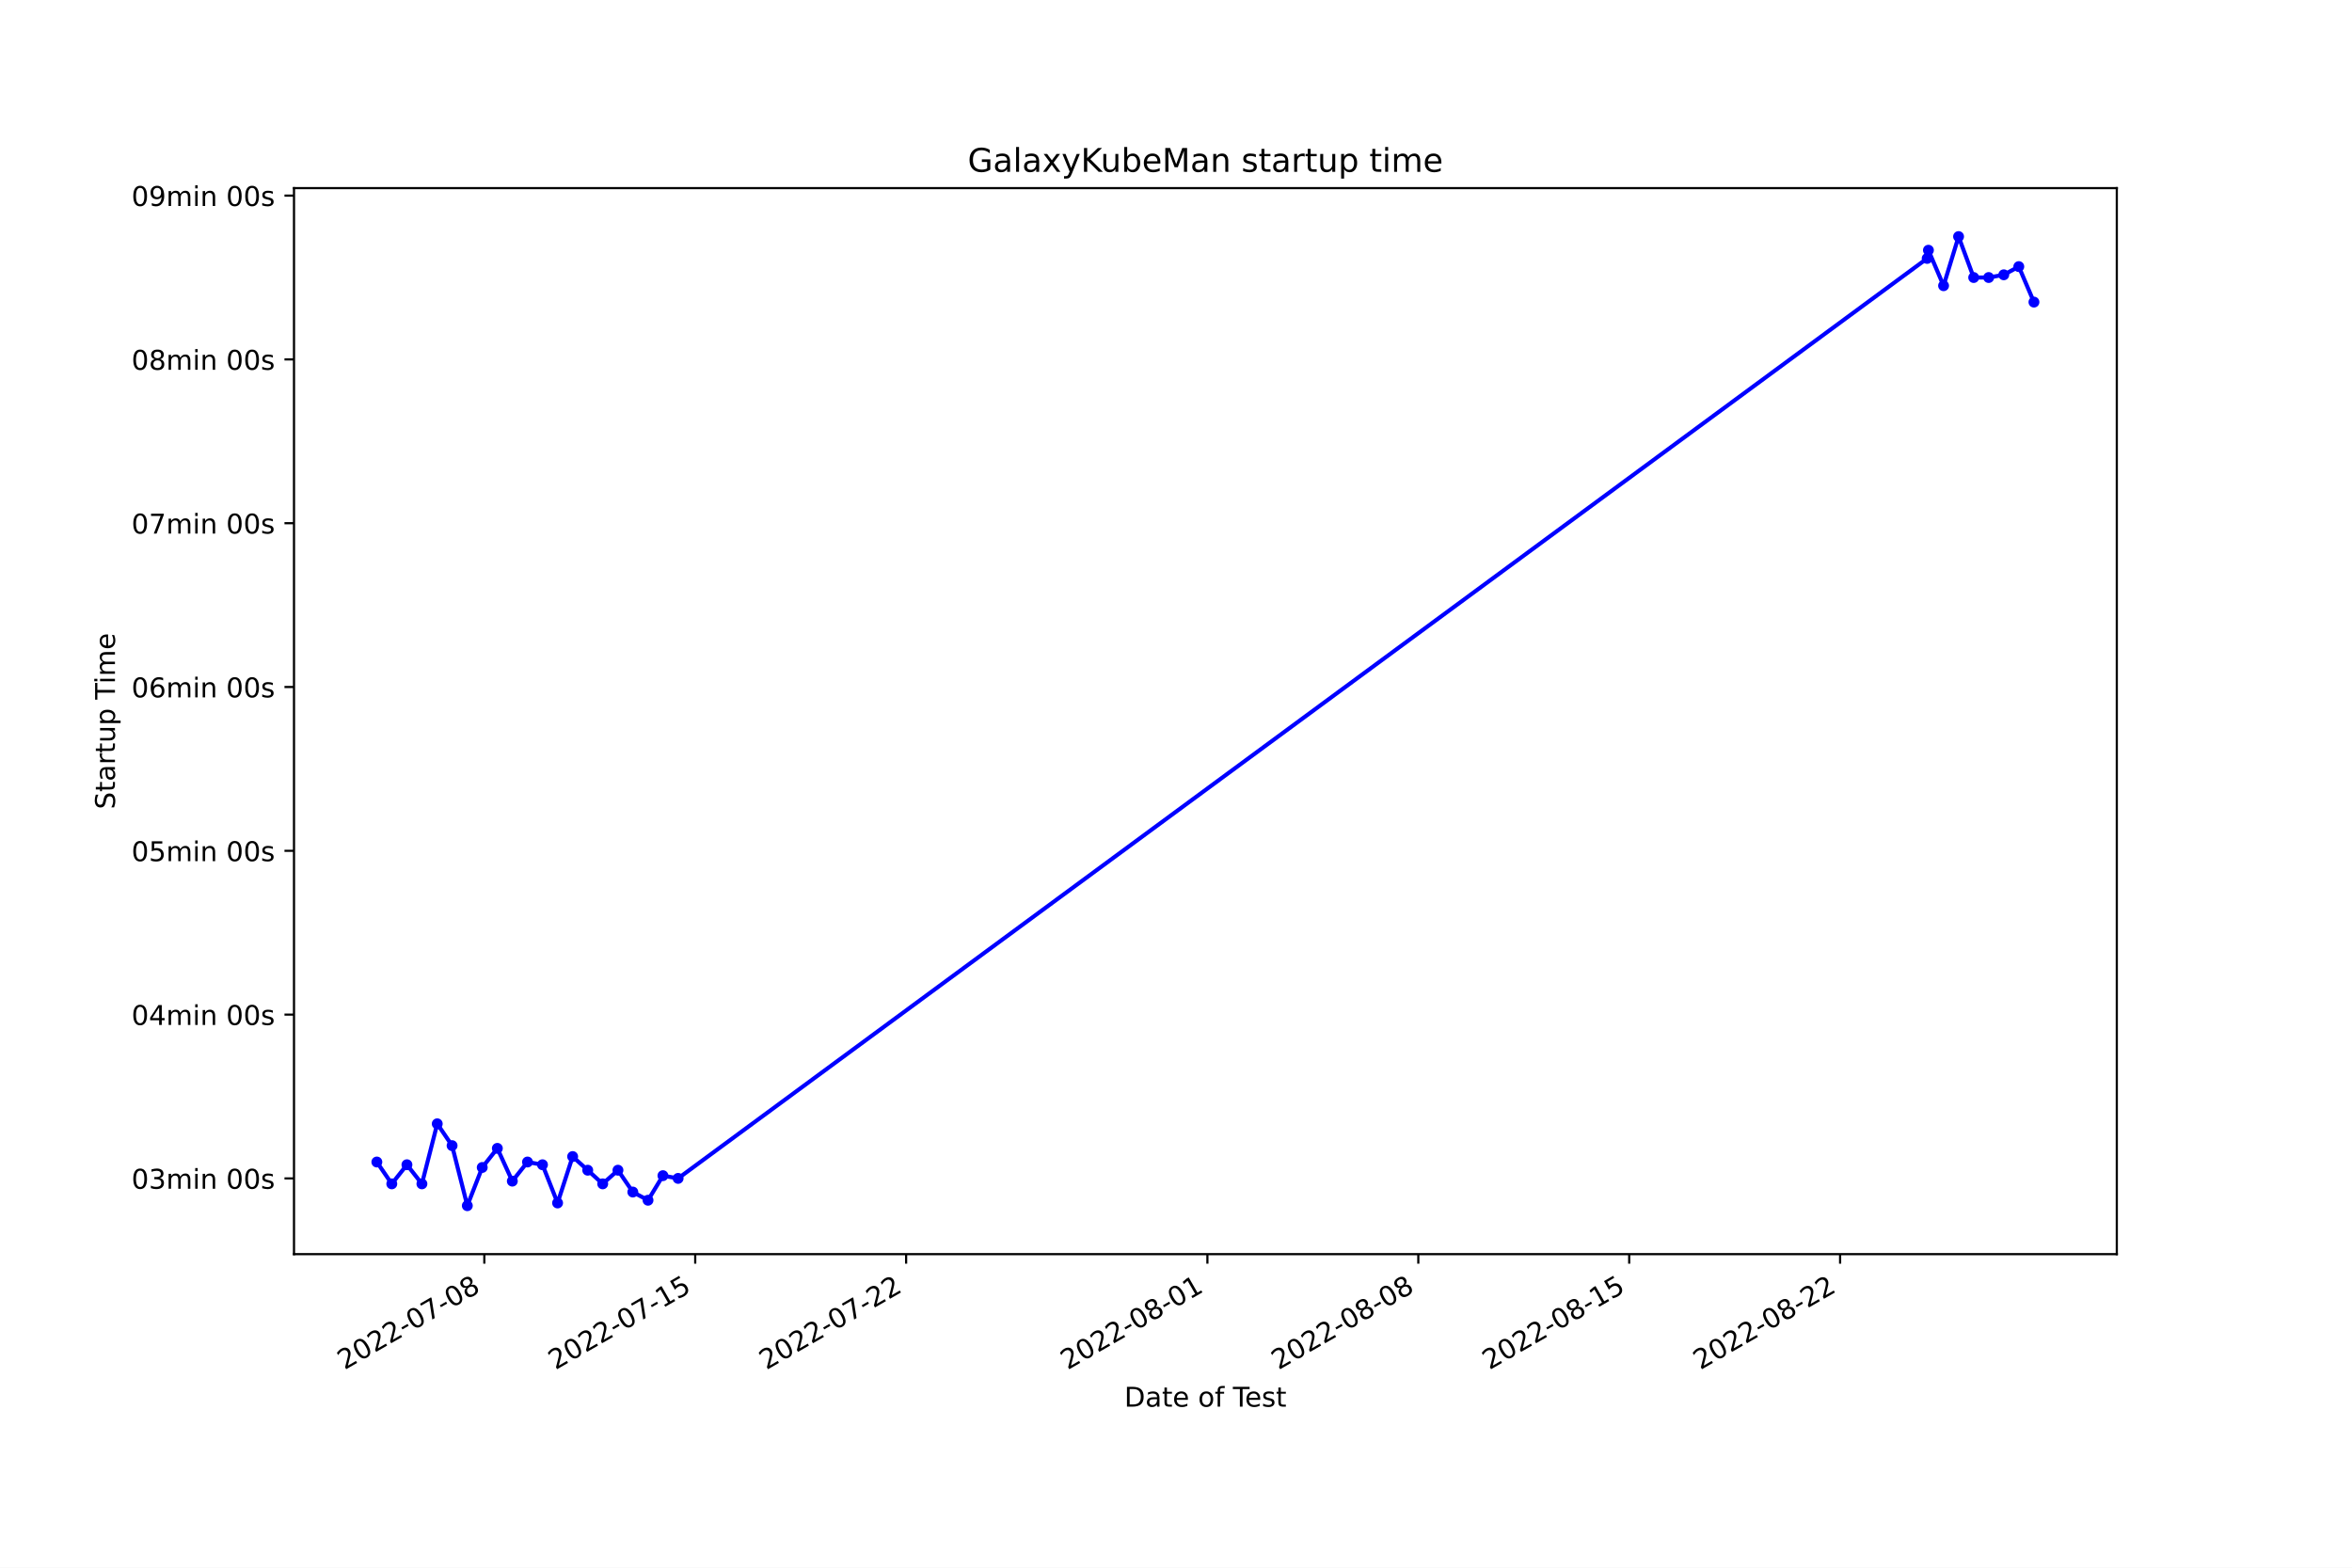
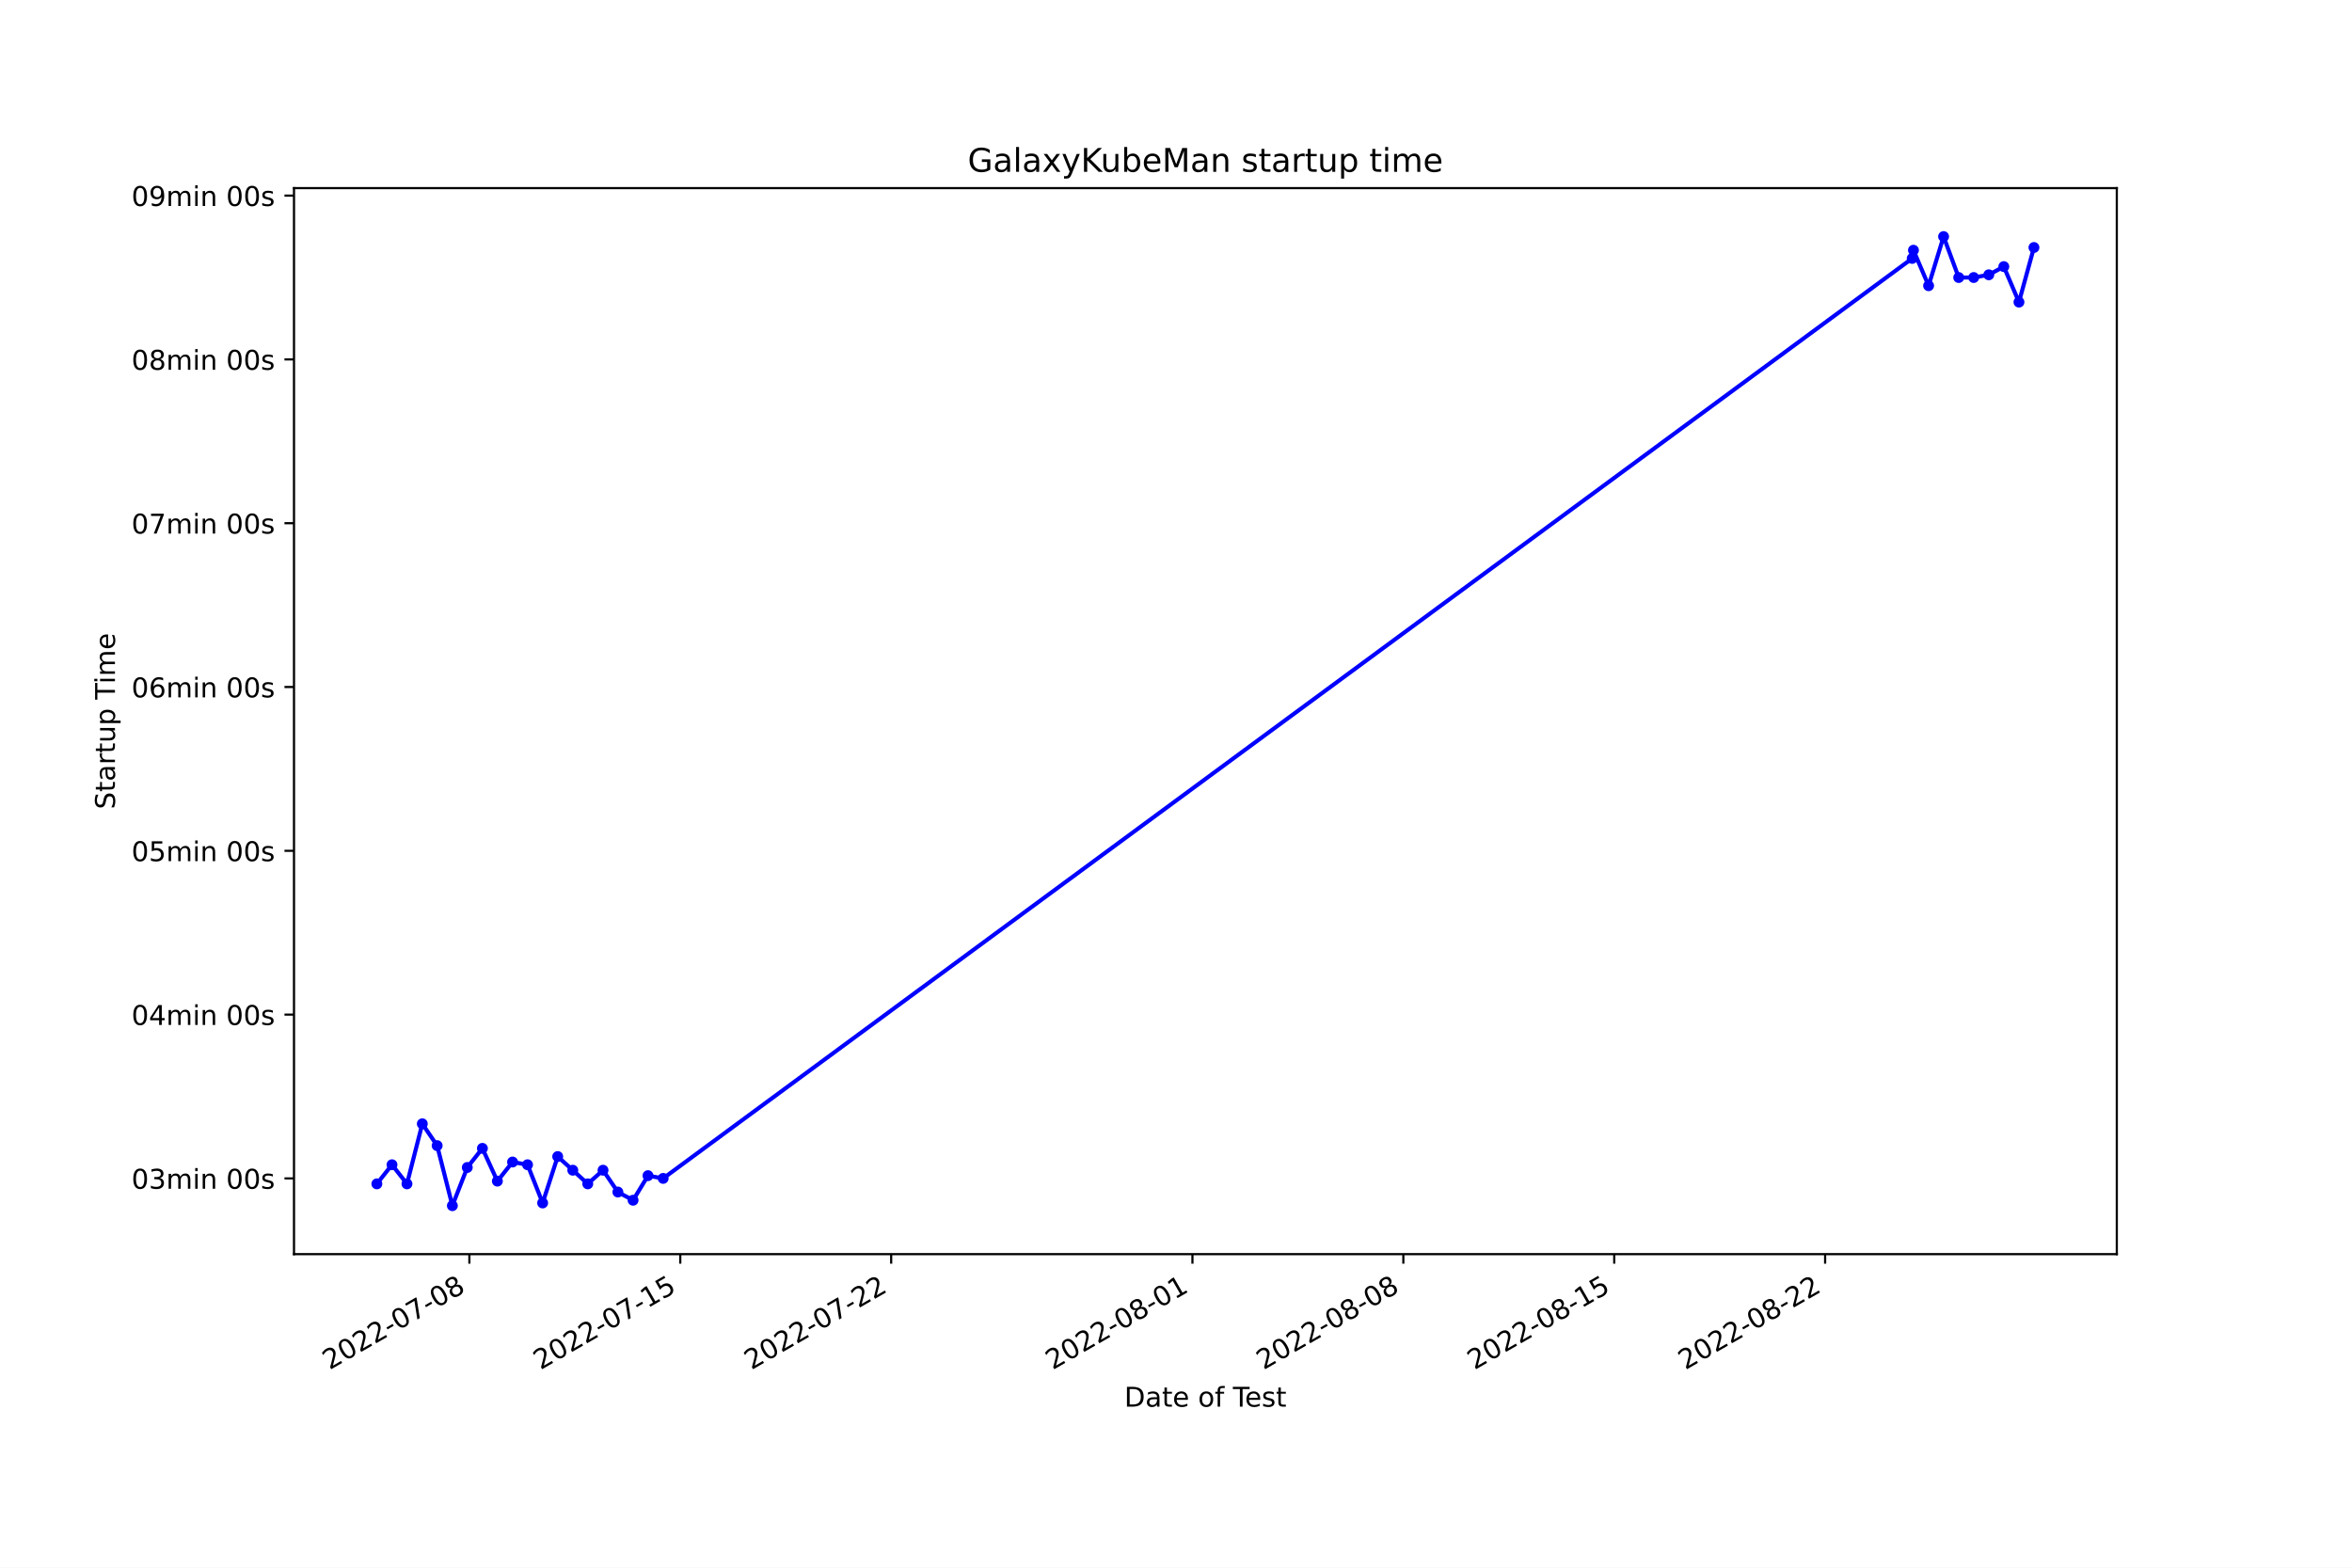
<svg xmlns="http://www.w3.org/2000/svg" xmlns:xlink="http://www.w3.org/1999/xlink" width="864pt" height="576pt" viewBox="0 0 864 576" version="1.1">
  <defs>
    <style type="text/css">*{stroke-linejoin: round; stroke-linecap: butt}</style>
  </defs>
  <g id="figure_1">
    <g id="patch_1">
      <path d="M 0 576  L 864 576  L 864 0  L 0 0  z " style="fill: #ffffff" />
    </g>
    <g id="axes_1">
      <g id="patch_2">
        <path d="M 108 460.8  L 777.6 460.8  L 777.6 69.12  L 108 69.12  z " style="fill: #ffffff" />
      </g>
      <g id="matplotlib.axis_1">
        <g id="xtick_1">
          <g id="line2d_1">
            <defs>
-               <path id="m6e85460dd5" d="M 0 0  L 0 3.5  " style="stroke: #000000; stroke-width: 0.8" />
+               <path id="m6f938c71e4" d="M 0 0  L 0 3.5  " style="stroke: #000000; stroke-width: 0.8" />
            </defs>
            <g>
-               <use xlink:href="#m6e85460dd5" x="177.914" y="460.8" style="stroke: #000000; stroke-width: 0.8" />
+               <use xlink:href="#m6f938c71e4" x="172.425" y="460.8" style="stroke: #000000; stroke-width: 0.8" />
            </g>
          </g>
          <g id="text_1">
-             <g transform="translate(126.5445 503.4383)rotate(-30)scale(0.1 -0.1)">
+             <g transform="translate(121.0559 503.4383)rotate(-30)scale(0.1 -0.1)">
              <defs>
                <path id="DejaVuSans-32" d="M 1228 531  L 3431 531  L 3431 0  L 469 0  L 469 531  Q 828 903 1448 1529  Q 2069 2156 2228 2338  Q 2531 2678 2651 2914  Q 2772 3150 2772 3378  Q 2772 3750 2511 3984  Q 2250 4219 1831 4219  Q 1534 4219 1204 4116  Q 875 4013 500 3803  L 500 4441  Q 881 4594 1212 4672  Q 1544 4750 1819 4750  Q 2544 4750 2975 4387  Q 3406 4025 3406 3419  Q 3406 3131 3298 2873  Q 3191 2616 2906 2266  Q 2828 2175 2409 1742  Q 1991 1309 1228 531  z " transform="scale(0.015625)" />
                <path id="DejaVuSans-30" d="M 2034 4250  Q 1547 4250 1301 3770  Q 1056 3291 1056 2328  Q 1056 1369 1301 889  Q 1547 409 2034 409  Q 2525 409 2770 889  Q 3016 1369 3016 2328  Q 3016 3291 2770 3770  Q 2525 4250 2034 4250  z M 2034 4750  Q 2819 4750 3233 4129  Q 3647 3509 3647 2328  Q 3647 1150 3233 529  Q 2819 -91 2034 -91  Q 1250 -91 836 529  Q 422 1150 422 2328  Q 422 3509 836 4129  Q 1250 4750 2034 4750  z " transform="scale(0.015625)" />
                <path id="DejaVuSans-2d" d="M 313 2009  L 1997 2009  L 1997 1497  L 313 1497  L 313 2009  z " transform="scale(0.015625)" />
                <path id="DejaVuSans-37" d="M 525 4666  L 3525 4666  L 3525 4397  L 1831 0  L 1172 0  L 2766 4134  L 525 4134  L 525 4666  z " transform="scale(0.015625)" />
                <path id="DejaVuSans-38" d="M 2034 2216  Q 1584 2216 1326 1975  Q 1069 1734 1069 1313  Q 1069 891 1326 650  Q 1584 409 2034 409  Q 2484 409 2743 651  Q 3003 894 3003 1313  Q 3003 1734 2745 1975  Q 2488 2216 2034 2216  z M 1403 2484  Q 997 2584 770 2862  Q 544 3141 544 3541  Q 544 4100 942 4425  Q 1341 4750 2034 4750  Q 2731 4750 3128 4425  Q 3525 4100 3525 3541  Q 3525 3141 3298 2862  Q 3072 2584 2669 2484  Q 3125 2378 3379 2068  Q 3634 1759 3634 1313  Q 3634 634 3220 271  Q 2806 -91 2034 -91  Q 1263 -91 848 271  Q 434 634 434 1313  Q 434 1759 690 2068  Q 947 2378 1403 2484  z M 1172 3481  Q 1172 3119 1398 2916  Q 1625 2713 2034 2713  Q 2441 2713 2670 2916  Q 2900 3119 2900 3481  Q 2900 3844 2670 4047  Q 2441 4250 2034 4250  Q 1625 4250 1398 4047  Q 1172 3844 1172 3481  z " transform="scale(0.015625)" />
              </defs>
              <use xlink:href="#DejaVuSans-32" />
              <use xlink:href="#DejaVuSans-30" x="63.623" />
              <use xlink:href="#DejaVuSans-32" x="127.246" />
              <use xlink:href="#DejaVuSans-32" x="190.869" />
              <use xlink:href="#DejaVuSans-2d" x="254.492" />
              <use xlink:href="#DejaVuSans-30" x="290.576" />
              <use xlink:href="#DejaVuSans-37" x="354.199" />
              <use xlink:href="#DejaVuSans-2d" x="417.822" />
              <use xlink:href="#DejaVuSans-30" x="453.906" />
              <use xlink:href="#DejaVuSans-38" x="517.529" />
            </g>
          </g>
        </g>
        <g id="xtick_2">
          <g id="line2d_2">
            <g>
-               <use xlink:href="#m6e85460dd5" x="255.387" y="460.8" style="stroke: #000000; stroke-width: 0.8" />
+               <use xlink:href="#m6f938c71e4" x="249.897" y="460.8" style="stroke: #000000; stroke-width: 0.8" />
            </g>
          </g>
          <g id="text_2">
-             <g transform="translate(204.018 503.4383)rotate(-30)scale(0.1 -0.1)">
+             <g transform="translate(198.5273 503.4383)rotate(-30)scale(0.1 -0.1)">
              <defs>
                <path id="DejaVuSans-31" d="M 794 531  L 1825 531  L 1825 4091  L 703 3866  L 703 4441  L 1819 4666  L 2450 4666  L 2450 531  L 3481 531  L 3481 0  L 794 0  L 794 531  z " transform="scale(0.015625)" />
                <path id="DejaVuSans-35" d="M 691 4666  L 3169 4666  L 3169 4134  L 1269 4134  L 1269 2991  Q 1406 3038 1543 3061  Q 1681 3084 1819 3084  Q 2600 3084 3056 2656  Q 3513 2228 3513 1497  Q 3513 744 3044 326  Q 2575 -91 1722 -91  Q 1428 -91 1123 -41  Q 819 9 494 109  L 494 744  Q 775 591 1075 516  Q 1375 441 1709 441  Q 2250 441 2565 725  Q 2881 1009 2881 1497  Q 2881 1984 2565 2268  Q 2250 2553 1709 2553  Q 1456 2553 1204 2497  Q 953 2441 691 2322  L 691 4666  z " transform="scale(0.015625)" />
              </defs>
              <use xlink:href="#DejaVuSans-32" />
              <use xlink:href="#DejaVuSans-30" x="63.623" />
              <use xlink:href="#DejaVuSans-32" x="127.246" />
              <use xlink:href="#DejaVuSans-32" x="190.869" />
              <use xlink:href="#DejaVuSans-2d" x="254.492" />
              <use xlink:href="#DejaVuSans-30" x="290.576" />
              <use xlink:href="#DejaVuSans-37" x="354.199" />
              <use xlink:href="#DejaVuSans-2d" x="417.822" />
              <use xlink:href="#DejaVuSans-31" x="453.906" />
              <use xlink:href="#DejaVuSans-35" x="517.529" />
            </g>
          </g>
        </g>
        <g id="xtick_3">
          <g id="line2d_3">
            <g>
-               <use xlink:href="#m6e85460dd5" x="332.861" y="460.8" style="stroke: #000000; stroke-width: 0.8" />
+               <use xlink:href="#m6f938c71e4" x="327.368" y="460.8" style="stroke: #000000; stroke-width: 0.8" />
            </g>
          </g>
          <g id="text_3">
-             <g transform="translate(281.4915 503.4383)rotate(-30)scale(0.1 -0.1)">
+             <g transform="translate(275.9987 503.4383)rotate(-30)scale(0.1 -0.1)">
              <use xlink:href="#DejaVuSans-32" />
              <use xlink:href="#DejaVuSans-30" x="63.623" />
              <use xlink:href="#DejaVuSans-32" x="127.246" />
              <use xlink:href="#DejaVuSans-32" x="190.869" />
              <use xlink:href="#DejaVuSans-2d" x="254.492" />
              <use xlink:href="#DejaVuSans-30" x="290.576" />
              <use xlink:href="#DejaVuSans-37" x="354.199" />
              <use xlink:href="#DejaVuSans-2d" x="417.822" />
              <use xlink:href="#DejaVuSans-32" x="453.906" />
              <use xlink:href="#DejaVuSans-32" x="517.529" />
            </g>
          </g>
        </g>
        <g id="xtick_4">
          <g id="line2d_4">
            <g>
-               <use xlink:href="#m6e85460dd5" x="443.537" y="460.8" style="stroke: #000000; stroke-width: 0.8" />
+               <use xlink:href="#m6f938c71e4" x="438.041" y="460.8" style="stroke: #000000; stroke-width: 0.8" />
            </g>
          </g>
          <g id="text_4">
-             <g transform="translate(392.1679 503.4383)rotate(-30)scale(0.1 -0.1)">
+             <g transform="translate(386.672 503.4383)rotate(-30)scale(0.1 -0.1)">
              <use xlink:href="#DejaVuSans-32" />
              <use xlink:href="#DejaVuSans-30" x="63.623" />
              <use xlink:href="#DejaVuSans-32" x="127.246" />
              <use xlink:href="#DejaVuSans-32" x="190.869" />
              <use xlink:href="#DejaVuSans-2d" x="254.492" />
              <use xlink:href="#DejaVuSans-30" x="290.576" />
              <use xlink:href="#DejaVuSans-38" x="354.199" />
              <use xlink:href="#DejaVuSans-2d" x="417.822" />
              <use xlink:href="#DejaVuSans-30" x="453.906" />
              <use xlink:href="#DejaVuSans-31" x="517.529" />
            </g>
          </g>
        </g>
        <g id="xtick_5">
          <g id="line2d_5">
            <g>
-               <use xlink:href="#m6e85460dd5" x="521.011" y="460.8" style="stroke: #000000; stroke-width: 0.8" />
+               <use xlink:href="#m6f938c71e4" x="515.513" y="460.8" style="stroke: #000000; stroke-width: 0.8" />
            </g>
          </g>
          <g id="text_5">
-             <g transform="translate(469.6414 503.4383)rotate(-30)scale(0.1 -0.1)">
+             <g transform="translate(464.1434 503.4383)rotate(-30)scale(0.1 -0.1)">
              <use xlink:href="#DejaVuSans-32" />
              <use xlink:href="#DejaVuSans-30" x="63.623" />
              <use xlink:href="#DejaVuSans-32" x="127.246" />
              <use xlink:href="#DejaVuSans-32" x="190.869" />
              <use xlink:href="#DejaVuSans-2d" x="254.492" />
              <use xlink:href="#DejaVuSans-30" x="290.576" />
              <use xlink:href="#DejaVuSans-38" x="354.199" />
              <use xlink:href="#DejaVuSans-2d" x="417.822" />
              <use xlink:href="#DejaVuSans-30" x="453.906" />
              <use xlink:href="#DejaVuSans-38" x="517.529" />
            </g>
          </g>
        </g>
        <g id="xtick_6">
          <g id="line2d_6">
            <g>
-               <use xlink:href="#m6e85460dd5" x="598.484" y="460.8" style="stroke: #000000; stroke-width: 0.8" />
+               <use xlink:href="#m6f938c71e4" x="592.984" y="460.8" style="stroke: #000000; stroke-width: 0.8" />
            </g>
          </g>
          <g id="text_6">
-             <g transform="translate(547.1149 503.4383)rotate(-30)scale(0.1 -0.1)">
+             <g transform="translate(541.6148 503.4383)rotate(-30)scale(0.1 -0.1)">
              <use xlink:href="#DejaVuSans-32" />
              <use xlink:href="#DejaVuSans-30" x="63.623" />
              <use xlink:href="#DejaVuSans-32" x="127.246" />
              <use xlink:href="#DejaVuSans-32" x="190.869" />
              <use xlink:href="#DejaVuSans-2d" x="254.492" />
              <use xlink:href="#DejaVuSans-30" x="290.576" />
              <use xlink:href="#DejaVuSans-38" x="354.199" />
              <use xlink:href="#DejaVuSans-2d" x="417.822" />
              <use xlink:href="#DejaVuSans-31" x="453.906" />
              <use xlink:href="#DejaVuSans-35" x="517.529" />
            </g>
          </g>
        </g>
        <g id="xtick_7">
          <g id="line2d_7">
            <g>
-               <use xlink:href="#m6e85460dd5" x="675.958" y="460.8" style="stroke: #000000; stroke-width: 0.8" />
+               <use xlink:href="#m6f938c71e4" x="670.456" y="460.8" style="stroke: #000000; stroke-width: 0.8" />
            </g>
          </g>
          <g id="text_7">
-             <g transform="translate(624.5884 503.4383)rotate(-30)scale(0.1 -0.1)">
+             <g transform="translate(619.0861 503.4383)rotate(-30)scale(0.1 -0.1)">
              <use xlink:href="#DejaVuSans-32" />
              <use xlink:href="#DejaVuSans-30" x="63.623" />
              <use xlink:href="#DejaVuSans-32" x="127.246" />
              <use xlink:href="#DejaVuSans-32" x="190.869" />
              <use xlink:href="#DejaVuSans-2d" x="254.492" />
              <use xlink:href="#DejaVuSans-30" x="290.576" />
              <use xlink:href="#DejaVuSans-38" x="354.199" />
              <use xlink:href="#DejaVuSans-2d" x="417.822" />
              <use xlink:href="#DejaVuSans-32" x="453.906" />
              <use xlink:href="#DejaVuSans-32" x="517.529" />
            </g>
          </g>
        </g>
        <g id="text_8">
          <g transform="translate(413.0063 516.8378)scale(0.1 -0.1)">
            <defs>
              <path id="DejaVuSans-44" d="M 1259 4147  L 1259 519  L 2022 519  Q 2988 519 3436 956  Q 3884 1394 3884 2338  Q 3884 3275 3436 3711  Q 2988 4147 2022 4147  L 1259 4147  z M 628 4666  L 1925 4666  Q 3281 4666 3915 4102  Q 4550 3538 4550 2338  Q 4550 1131 3912 565  Q 3275 0 1925 0  L 628 0  L 628 4666  z " transform="scale(0.015625)" />
              <path id="DejaVuSans-61" d="M 2194 1759  Q 1497 1759 1228 1600  Q 959 1441 959 1056  Q 959 750 1161 570  Q 1363 391 1709 391  Q 2188 391 2477 730  Q 2766 1069 2766 1631  L 2766 1759  L 2194 1759  z M 3341 1997  L 3341 0  L 2766 0  L 2766 531  Q 2569 213 2275 61  Q 1981 -91 1556 -91  Q 1019 -91 701 211  Q 384 513 384 1019  Q 384 1609 779 1909  Q 1175 2209 1959 2209  L 2766 2209  L 2766 2266  Q 2766 2663 2505 2880  Q 2244 3097 1772 3097  Q 1472 3097 1187 3025  Q 903 2953 641 2809  L 641 3341  Q 956 3463 1253 3523  Q 1550 3584 1831 3584  Q 2591 3584 2966 3190  Q 3341 2797 3341 1997  z " transform="scale(0.015625)" />
              <path id="DejaVuSans-74" d="M 1172 4494  L 1172 3500  L 2356 3500  L 2356 3053  L 1172 3053  L 1172 1153  Q 1172 725 1289 603  Q 1406 481 1766 481  L 2356 481  L 2356 0  L 1766 0  Q 1100 0 847 248  Q 594 497 594 1153  L 594 3053  L 172 3053  L 172 3500  L 594 3500  L 594 4494  L 1172 4494  z " transform="scale(0.015625)" />
              <path id="DejaVuSans-65" d="M 3597 1894  L 3597 1613  L 953 1613  Q 991 1019 1311 708  Q 1631 397 2203 397  Q 2534 397 2845 478  Q 3156 559 3463 722  L 3463 178  Q 3153 47 2828 -22  Q 2503 -91 2169 -91  Q 1331 -91 842 396  Q 353 884 353 1716  Q 353 2575 817 3079  Q 1281 3584 2069 3584  Q 2775 3584 3186 3129  Q 3597 2675 3597 1894  z M 3022 2063  Q 3016 2534 2758 2815  Q 2500 3097 2075 3097  Q 1594 3097 1305 2825  Q 1016 2553 972 2059  L 3022 2063  z " transform="scale(0.015625)" />
              <path id="DejaVuSans-20" transform="scale(0.015625)" />
              <path id="DejaVuSans-6f" d="M 1959 3097  Q 1497 3097 1228 2736  Q 959 2375 959 1747  Q 959 1119 1226 758  Q 1494 397 1959 397  Q 2419 397 2687 759  Q 2956 1122 2956 1747  Q 2956 2369 2687 2733  Q 2419 3097 1959 3097  z M 1959 3584  Q 2709 3584 3137 3096  Q 3566 2609 3566 1747  Q 3566 888 3137 398  Q 2709 -91 1959 -91  Q 1206 -91 779 398  Q 353 888 353 1747  Q 353 2609 779 3096  Q 1206 3584 1959 3584  z " transform="scale(0.015625)" />
              <path id="DejaVuSans-66" d="M 2375 4863  L 2375 4384  L 1825 4384  Q 1516 4384 1395 4259  Q 1275 4134 1275 3809  L 1275 3500  L 2222 3500  L 2222 3053  L 1275 3053  L 1275 0  L 697 0  L 697 3053  L 147 3053  L 147 3500  L 697 3500  L 697 3744  Q 697 4328 969 4595  Q 1241 4863 1831 4863  L 2375 4863  z " transform="scale(0.015625)" />
              <path id="DejaVuSans-54" d="M -19 4666  L 3928 4666  L 3928 4134  L 2272 4134  L 2272 0  L 1638 0  L 1638 4134  L -19 4134  L -19 4666  z " transform="scale(0.015625)" />
              <path id="DejaVuSans-73" d="M 2834 3397  L 2834 2853  Q 2591 2978 2328 3040  Q 2066 3103 1784 3103  Q 1356 3103 1142 2972  Q 928 2841 928 2578  Q 928 2378 1081 2264  Q 1234 2150 1697 2047  L 1894 2003  Q 2506 1872 2764 1633  Q 3022 1394 3022 966  Q 3022 478 2636 193  Q 2250 -91 1575 -91  Q 1294 -91 989 -36  Q 684 19 347 128  L 347 722  Q 666 556 975 473  Q 1284 391 1588 391  Q 1994 391 2212 530  Q 2431 669 2431 922  Q 2431 1156 2273 1281  Q 2116 1406 1581 1522  L 1381 1569  Q 847 1681 609 1914  Q 372 2147 372 2553  Q 372 3047 722 3315  Q 1072 3584 1716 3584  Q 2034 3584 2315 3537  Q 2597 3491 2834 3397  z " transform="scale(0.015625)" />
            </defs>
            <use xlink:href="#DejaVuSans-44" />
            <use xlink:href="#DejaVuSans-61" x="77.002" />
            <use xlink:href="#DejaVuSans-74" x="138.281" />
            <use xlink:href="#DejaVuSans-65" x="177.49" />
            <use xlink:href="#DejaVuSans-20" x="239.014" />
            <use xlink:href="#DejaVuSans-6f" x="270.801" />
            <use xlink:href="#DejaVuSans-66" x="331.982" />
            <use xlink:href="#DejaVuSans-20" x="367.188" />
            <use xlink:href="#DejaVuSans-54" x="398.975" />
            <use xlink:href="#DejaVuSans-65" x="443.059" />
            <use xlink:href="#DejaVuSans-73" x="504.582" />
            <use xlink:href="#DejaVuSans-74" x="556.682" />
          </g>
        </g>
      </g>
      <g id="matplotlib.axis_2">
        <g id="ytick_1">
          <g id="line2d_8">
            <defs>
-               <path id="md8b24a5fa4" d="M 0 0  L -3.5 0  " style="stroke: #000000; stroke-width: 0.8" />
+               <path id="m103f988053" d="M 0 0  L -3.5 0  " style="stroke: #000000; stroke-width: 0.8" />
            </defs>
            <g>
-               <use xlink:href="#md8b24a5fa4" x="108" y="432.966" style="stroke: #000000; stroke-width: 0.8" />
+               <use xlink:href="#m103f988053" x="108" y="432.966" style="stroke: #000000; stroke-width: 0.8" />
            </g>
          </g>
          <g id="text_9">
            <g transform="translate(48.30625 436.7654)scale(0.1 -0.1)">
              <defs>
                <path id="DejaVuSans-33" d="M 2597 2516  Q 3050 2419 3304 2112  Q 3559 1806 3559 1356  Q 3559 666 3084 287  Q 2609 -91 1734 -91  Q 1441 -91 1130 -33  Q 819 25 488 141  L 488 750  Q 750 597 1062 519  Q 1375 441 1716 441  Q 2309 441 2620 675  Q 2931 909 2931 1356  Q 2931 1769 2642 2001  Q 2353 2234 1838 2234  L 1294 2234  L 1294 2753  L 1863 2753  Q 2328 2753 2575 2939  Q 2822 3125 2822 3475  Q 2822 3834 2567 4026  Q 2313 4219 1838 4219  Q 1578 4219 1281 4162  Q 984 4106 628 3988  L 628 4550  Q 988 4650 1302 4700  Q 1616 4750 1894 4750  Q 2613 4750 3031 4423  Q 3450 4097 3450 3541  Q 3450 3153 3228 2886  Q 3006 2619 2597 2516  z " transform="scale(0.015625)" />
                <path id="DejaVuSans-6d" d="M 3328 2828  Q 3544 3216 3844 3400  Q 4144 3584 4550 3584  Q 5097 3584 5394 3201  Q 5691 2819 5691 2113  L 5691 0  L 5113 0  L 5113 2094  Q 5113 2597 4934 2840  Q 4756 3084 4391 3084  Q 3944 3084 3684 2787  Q 3425 2491 3425 1978  L 3425 0  L 2847 0  L 2847 2094  Q 2847 2600 2669 2842  Q 2491 3084 2119 3084  Q 1678 3084 1418 2786  Q 1159 2488 1159 1978  L 1159 0  L 581 0  L 581 3500  L 1159 3500  L 1159 2956  Q 1356 3278 1631 3431  Q 1906 3584 2284 3584  Q 2666 3584 2933 3390  Q 3200 3197 3328 2828  z " transform="scale(0.015625)" />
                <path id="DejaVuSans-69" d="M 603 3500  L 1178 3500  L 1178 0  L 603 0  L 603 3500  z M 603 4863  L 1178 4863  L 1178 4134  L 603 4134  L 603 4863  z " transform="scale(0.015625)" />
                <path id="DejaVuSans-6e" d="M 3513 2113  L 3513 0  L 2938 0  L 2938 2094  Q 2938 2591 2744 2837  Q 2550 3084 2163 3084  Q 1697 3084 1428 2787  Q 1159 2491 1159 1978  L 1159 0  L 581 0  L 581 3500  L 1159 3500  L 1159 2956  Q 1366 3272 1645 3428  Q 1925 3584 2291 3584  Q 2894 3584 3203 3211  Q 3513 2838 3513 2113  z " transform="scale(0.015625)" />
              </defs>
              <use xlink:href="#DejaVuSans-30" />
              <use xlink:href="#DejaVuSans-33" x="63.623" />
              <use xlink:href="#DejaVuSans-6d" x="127.246" />
              <use xlink:href="#DejaVuSans-69" x="224.658" />
              <use xlink:href="#DejaVuSans-6e" x="252.441" />
              <use xlink:href="#DejaVuSans-20" x="315.82" />
              <use xlink:href="#DejaVuSans-30" x="347.607" />
              <use xlink:href="#DejaVuSans-30" x="411.23" />
              <use xlink:href="#DejaVuSans-73" x="474.854" />
            </g>
          </g>
        </g>
        <g id="ytick_2">
          <g id="line2d_9">
            <g>
-               <use xlink:href="#md8b24a5fa4" x="108" y="372.785" style="stroke: #000000; stroke-width: 0.8" />
+               <use xlink:href="#m103f988053" x="108" y="372.785" style="stroke: #000000; stroke-width: 0.8" />
            </g>
          </g>
          <g id="text_10">
            <g transform="translate(48.30625 376.5841)scale(0.1 -0.1)">
              <defs>
                <path id="DejaVuSans-34" d="M 2419 4116  L 825 1625  L 2419 1625  L 2419 4116  z M 2253 4666  L 3047 4666  L 3047 1625  L 3713 1625  L 3713 1100  L 3047 1100  L 3047 0  L 2419 0  L 2419 1100  L 313 1100  L 313 1709  L 2253 4666  z " transform="scale(0.015625)" />
              </defs>
              <use xlink:href="#DejaVuSans-30" />
              <use xlink:href="#DejaVuSans-34" x="63.623" />
              <use xlink:href="#DejaVuSans-6d" x="127.246" />
              <use xlink:href="#DejaVuSans-69" x="224.658" />
              <use xlink:href="#DejaVuSans-6e" x="252.441" />
              <use xlink:href="#DejaVuSans-20" x="315.82" />
              <use xlink:href="#DejaVuSans-30" x="347.607" />
              <use xlink:href="#DejaVuSans-30" x="411.23" />
              <use xlink:href="#DejaVuSans-73" x="474.854" />
            </g>
          </g>
        </g>
        <g id="ytick_3">
          <g id="line2d_10">
            <g>
-               <use xlink:href="#md8b24a5fa4" x="108" y="312.604" style="stroke: #000000; stroke-width: 0.8" />
+               <use xlink:href="#m103f988053" x="108" y="312.604" style="stroke: #000000; stroke-width: 0.8" />
            </g>
          </g>
          <g id="text_11">
            <g transform="translate(48.30625 316.4028)scale(0.1 -0.1)">
              <use xlink:href="#DejaVuSans-30" />
              <use xlink:href="#DejaVuSans-35" x="63.623" />
              <use xlink:href="#DejaVuSans-6d" x="127.246" />
              <use xlink:href="#DejaVuSans-69" x="224.658" />
              <use xlink:href="#DejaVuSans-6e" x="252.441" />
              <use xlink:href="#DejaVuSans-20" x="315.82" />
              <use xlink:href="#DejaVuSans-30" x="347.607" />
              <use xlink:href="#DejaVuSans-30" x="411.23" />
              <use xlink:href="#DejaVuSans-73" x="474.854" />
            </g>
          </g>
        </g>
        <g id="ytick_4">
          <g id="line2d_11">
            <g>
-               <use xlink:href="#md8b24a5fa4" x="108" y="252.422" style="stroke: #000000; stroke-width: 0.8" />
+               <use xlink:href="#m103f988053" x="108" y="252.422" style="stroke: #000000; stroke-width: 0.8" />
            </g>
          </g>
          <g id="text_12">
            <g transform="translate(48.30625 256.2214)scale(0.1 -0.1)">
              <defs>
                <path id="DejaVuSans-36" d="M 2113 2584  Q 1688 2584 1439 2293  Q 1191 2003 1191 1497  Q 1191 994 1439 701  Q 1688 409 2113 409  Q 2538 409 2786 701  Q 3034 994 3034 1497  Q 3034 2003 2786 2293  Q 2538 2584 2113 2584  z M 3366 4563  L 3366 3988  Q 3128 4100 2886 4159  Q 2644 4219 2406 4219  Q 1781 4219 1451 3797  Q 1122 3375 1075 2522  Q 1259 2794 1537 2939  Q 1816 3084 2150 3084  Q 2853 3084 3261 2657  Q 3669 2231 3669 1497  Q 3669 778 3244 343  Q 2819 -91 2113 -91  Q 1303 -91 875 529  Q 447 1150 447 2328  Q 447 3434 972 4092  Q 1497 4750 2381 4750  Q 2619 4750 2861 4703  Q 3103 4656 3366 4563  z " transform="scale(0.015625)" />
              </defs>
              <use xlink:href="#DejaVuSans-30" />
              <use xlink:href="#DejaVuSans-36" x="63.623" />
              <use xlink:href="#DejaVuSans-6d" x="127.246" />
              <use xlink:href="#DejaVuSans-69" x="224.658" />
              <use xlink:href="#DejaVuSans-6e" x="252.441" />
              <use xlink:href="#DejaVuSans-20" x="315.82" />
              <use xlink:href="#DejaVuSans-30" x="347.607" />
              <use xlink:href="#DejaVuSans-30" x="411.23" />
              <use xlink:href="#DejaVuSans-73" x="474.854" />
            </g>
          </g>
        </g>
        <g id="ytick_5">
          <g id="line2d_12">
            <g>
-               <use xlink:href="#md8b24a5fa4" x="108" y="192.241" style="stroke: #000000; stroke-width: 0.8" />
+               <use xlink:href="#m103f988053" x="108" y="192.241" style="stroke: #000000; stroke-width: 0.8" />
            </g>
          </g>
          <g id="text_13">
            <g transform="translate(48.30625 196.0401)scale(0.1 -0.1)">
              <use xlink:href="#DejaVuSans-30" />
              <use xlink:href="#DejaVuSans-37" x="63.623" />
              <use xlink:href="#DejaVuSans-6d" x="127.246" />
              <use xlink:href="#DejaVuSans-69" x="224.658" />
              <use xlink:href="#DejaVuSans-6e" x="252.441" />
              <use xlink:href="#DejaVuSans-20" x="315.82" />
              <use xlink:href="#DejaVuSans-30" x="347.607" />
              <use xlink:href="#DejaVuSans-30" x="411.23" />
              <use xlink:href="#DejaVuSans-73" x="474.854" />
            </g>
          </g>
        </g>
        <g id="ytick_6">
          <g id="line2d_13">
            <g>
-               <use xlink:href="#md8b24a5fa4" x="108" y="132.06" style="stroke: #000000; stroke-width: 0.8" />
+               <use xlink:href="#m103f988053" x="108" y="132.06" style="stroke: #000000; stroke-width: 0.8" />
            </g>
          </g>
          <g id="text_14">
            <g transform="translate(48.30625 135.8588)scale(0.1 -0.1)">
              <use xlink:href="#DejaVuSans-30" />
              <use xlink:href="#DejaVuSans-38" x="63.623" />
              <use xlink:href="#DejaVuSans-6d" x="127.246" />
              <use xlink:href="#DejaVuSans-69" x="224.658" />
              <use xlink:href="#DejaVuSans-6e" x="252.441" />
              <use xlink:href="#DejaVuSans-20" x="315.82" />
              <use xlink:href="#DejaVuSans-30" x="347.607" />
              <use xlink:href="#DejaVuSans-30" x="411.23" />
              <use xlink:href="#DejaVuSans-73" x="474.854" />
            </g>
          </g>
        </g>
        <g id="ytick_7">
          <g id="line2d_14">
            <g>
-               <use xlink:href="#md8b24a5fa4" x="108" y="71.878" style="stroke: #000000; stroke-width: 0.8" />
+               <use xlink:href="#m103f988053" x="108" y="71.878" style="stroke: #000000; stroke-width: 0.8" />
            </g>
          </g>
          <g id="text_15">
            <g transform="translate(48.30625 75.67753)scale(0.1 -0.1)">
              <defs>
                <path id="DejaVuSans-39" d="M 703 97  L 703 672  Q 941 559 1184 500  Q 1428 441 1663 441  Q 2288 441 2617 861  Q 2947 1281 2994 2138  Q 2813 1869 2534 1725  Q 2256 1581 1919 1581  Q 1219 1581 811 2004  Q 403 2428 403 3163  Q 403 3881 828 4315  Q 1253 4750 1959 4750  Q 2769 4750 3195 4129  Q 3622 3509 3622 2328  Q 3622 1225 3098 567  Q 2575 -91 1691 -91  Q 1453 -91 1209 -44  Q 966 3 703 97  z M 1959 2075  Q 2384 2075 2632 2365  Q 2881 2656 2881 3163  Q 2881 3666 2632 3958  Q 2384 4250 1959 4250  Q 1534 4250 1286 3958  Q 1038 3666 1038 3163  Q 1038 2656 1286 2365  Q 1534 2075 1959 2075  z " transform="scale(0.015625)" />
              </defs>
              <use xlink:href="#DejaVuSans-30" />
              <use xlink:href="#DejaVuSans-39" x="63.623" />
              <use xlink:href="#DejaVuSans-6d" x="127.246" />
              <use xlink:href="#DejaVuSans-69" x="224.658" />
              <use xlink:href="#DejaVuSans-6e" x="252.441" />
              <use xlink:href="#DejaVuSans-20" x="315.82" />
              <use xlink:href="#DejaVuSans-30" x="347.607" />
              <use xlink:href="#DejaVuSans-30" x="411.23" />
              <use xlink:href="#DejaVuSans-73" x="474.854" />
            </g>
          </g>
        </g>
        <g id="text_16">
          <g transform="translate(42.22656 297.3397)rotate(-90)scale(0.1 -0.1)">
            <defs>
              <path id="DejaVuSans-53" d="M 3425 4513  L 3425 3897  Q 3066 4069 2747 4153  Q 2428 4238 2131 4238  Q 1616 4238 1336 4038  Q 1056 3838 1056 3469  Q 1056 3159 1242 3001  Q 1428 2844 1947 2747  L 2328 2669  Q 3034 2534 3370 2195  Q 3706 1856 3706 1288  Q 3706 609 3251 259  Q 2797 -91 1919 -91  Q 1588 -91 1214 -16  Q 841 59 441 206  L 441 856  Q 825 641 1194 531  Q 1563 422 1919 422  Q 2459 422 2753 634  Q 3047 847 3047 1241  Q 3047 1584 2836 1778  Q 2625 1972 2144 2069  L 1759 2144  Q 1053 2284 737 2584  Q 422 2884 422 3419  Q 422 4038 858 4394  Q 1294 4750 2059 4750  Q 2388 4750 2728 4690  Q 3069 4631 3425 4513  z " transform="scale(0.015625)" />
              <path id="DejaVuSans-72" d="M 2631 2963  Q 2534 3019 2420 3045  Q 2306 3072 2169 3072  Q 1681 3072 1420 2755  Q 1159 2438 1159 1844  L 1159 0  L 581 0  L 581 3500  L 1159 3500  L 1159 2956  Q 1341 3275 1631 3429  Q 1922 3584 2338 3584  Q 2397 3584 2469 3576  Q 2541 3569 2628 3553  L 2631 2963  z " transform="scale(0.015625)" />
              <path id="DejaVuSans-75" d="M 544 1381  L 544 3500  L 1119 3500  L 1119 1403  Q 1119 906 1312 657  Q 1506 409 1894 409  Q 2359 409 2629 706  Q 2900 1003 2900 1516  L 2900 3500  L 3475 3500  L 3475 0  L 2900 0  L 2900 538  Q 2691 219 2414 64  Q 2138 -91 1772 -91  Q 1169 -91 856 284  Q 544 659 544 1381  z M 1991 3584  L 1991 3584  z " transform="scale(0.015625)" />
              <path id="DejaVuSans-70" d="M 1159 525  L 1159 -1331  L 581 -1331  L 581 3500  L 1159 3500  L 1159 2969  Q 1341 3281 1617 3432  Q 1894 3584 2278 3584  Q 2916 3584 3314 3078  Q 3713 2572 3713 1747  Q 3713 922 3314 415  Q 2916 -91 2278 -91  Q 1894 -91 1617 61  Q 1341 213 1159 525  z M 3116 1747  Q 3116 2381 2855 2742  Q 2594 3103 2138 3103  Q 1681 3103 1420 2742  Q 1159 2381 1159 1747  Q 1159 1113 1420 752  Q 1681 391 2138 391  Q 2594 391 2855 752  Q 3116 1113 3116 1747  z " transform="scale(0.015625)" />
            </defs>
            <use xlink:href="#DejaVuSans-53" />
            <use xlink:href="#DejaVuSans-74" x="63.477" />
            <use xlink:href="#DejaVuSans-61" x="102.686" />
            <use xlink:href="#DejaVuSans-72" x="163.965" />
            <use xlink:href="#DejaVuSans-74" x="205.078" />
            <use xlink:href="#DejaVuSans-75" x="244.287" />
            <use xlink:href="#DejaVuSans-70" x="307.666" />
            <use xlink:href="#DejaVuSans-20" x="371.143" />
            <use xlink:href="#DejaVuSans-54" x="402.93" />
            <use xlink:href="#DejaVuSans-69" x="460.889" />
            <use xlink:href="#DejaVuSans-6d" x="488.672" />
            <use xlink:href="#DejaVuSans-65" x="586.084" />
          </g>
        </g>
      </g>
      <g id="line2d_15">
-         <path d="M 747.164 110.996  L 741.596 97.957  L 736.083 100.966  L 730.539 101.969  L 725.033 101.969  L 719.474 86.924  L 713.966 104.978  L 708.402 91.939  L 707.944 94.948  L 249.103 432.966  L 243.526 431.963  L 238.048 440.99  L 232.469 437.981  L 227.006 429.957  L 221.401 434.972  L 215.901 429.957  L 210.359 424.942  L 204.828 441.993  L 199.279 427.951  L 193.778 426.948  L 188.201 433.969  L 182.699 421.933  L 177.146 428.954  L 171.667 442.996  L 166.074 420.93  L 160.622 412.906  L 154.989 434.972  L 149.487 427.951  L 143.924 434.972  L 138.436 426.948  " clip-path="url(#p4ae8949af2)" style="fill: none; stroke: #0000ff; stroke-width: 1.5; stroke-linecap: square" />
+         <path d="M 747.164 90.936  L 741.659 110.996  L 736.092 97.957  L 730.58 100.966  L 725.035 101.969  L 719.529 101.969  L 713.971 86.924  L 708.463 104.978  L 702.899 91.939  L 702.441 94.948  L 243.612 432.966  L 238.036 431.963  L 232.558 440.99  L 226.979 437.981  L 221.517 429.957  L 215.912 434.972  L 210.412 429.957  L 204.869 424.942  L 199.339 441.993  L 193.79 427.951  L 188.289 426.948  L 182.712 433.969  L 177.21 421.933  L 171.657 428.954  L 166.179 442.996  L 160.586 420.93  L 155.134 412.906  L 149.501 434.972  L 143.999 427.951  L 138.436 434.972  " clip-path="url(#pa75df85ab6)" style="fill: none; stroke: #0000ff; stroke-width: 1.5; stroke-linecap: square" />
        <defs>
-           <path id="m22de8c6902" d="M 0 1.5  C 0.398 1.5 0.779 1.342 1.061 1.061  C 1.342 0.779 1.5 0.398 1.5 0  C 1.5 -0.398 1.342 -0.779 1.061 -1.061  C 0.779 -1.342 0.398 -1.5 0 -1.5  C -0.398 -1.5 -0.779 -1.342 -1.061 -1.061  C -1.342 -0.779 -1.5 -0.398 -1.5 0  C -1.5 0.398 -1.342 0.779 -1.061 1.061  C -0.779 1.342 -0.398 1.5 0 1.5  z " style="stroke: #0000ff" />
+           <path id="m89856e1f53" d="M 0 1.5  C 0.398 1.5 0.779 1.342 1.061 1.061  C 1.342 0.779 1.5 0.398 1.5 0  C 1.5 -0.398 1.342 -0.779 1.061 -1.061  C 0.779 -1.342 0.398 -1.5 0 -1.5  C -0.398 -1.5 -0.779 -1.342 -1.061 -1.061  C -1.342 -0.779 -1.5 -0.398 -1.5 0  C -1.5 0.398 -1.342 0.779 -1.061 1.061  C -0.779 1.342 -0.398 1.5 0 1.5  z " style="stroke: #0000ff" />
        </defs>
-         <g clip-path="url(#p4ae8949af2)">
-           <use xlink:href="#m22de8c6902" x="747.164" y="110.996" style="fill: #0000ff; stroke: #0000ff" />
-           <use xlink:href="#m22de8c6902" x="741.596" y="97.957" style="fill: #0000ff; stroke: #0000ff" />
-           <use xlink:href="#m22de8c6902" x="736.083" y="100.966" style="fill: #0000ff; stroke: #0000ff" />
-           <use xlink:href="#m22de8c6902" x="730.539" y="101.969" style="fill: #0000ff; stroke: #0000ff" />
-           <use xlink:href="#m22de8c6902" x="725.033" y="101.969" style="fill: #0000ff; stroke: #0000ff" />
-           <use xlink:href="#m22de8c6902" x="719.474" y="86.924" style="fill: #0000ff; stroke: #0000ff" />
-           <use xlink:href="#m22de8c6902" x="713.966" y="104.978" style="fill: #0000ff; stroke: #0000ff" />
-           <use xlink:href="#m22de8c6902" x="708.402" y="91.939" style="fill: #0000ff; stroke: #0000ff" />
-           <use xlink:href="#m22de8c6902" x="707.944" y="94.948" style="fill: #0000ff; stroke: #0000ff" />
-           <use xlink:href="#m22de8c6902" x="249.103" y="432.966" style="fill: #0000ff; stroke: #0000ff" />
-           <use xlink:href="#m22de8c6902" x="243.526" y="431.963" style="fill: #0000ff; stroke: #0000ff" />
-           <use xlink:href="#m22de8c6902" x="238.048" y="440.99" style="fill: #0000ff; stroke: #0000ff" />
-           <use xlink:href="#m22de8c6902" x="232.469" y="437.981" style="fill: #0000ff; stroke: #0000ff" />
-           <use xlink:href="#m22de8c6902" x="227.006" y="429.957" style="fill: #0000ff; stroke: #0000ff" />
-           <use xlink:href="#m22de8c6902" x="221.401" y="434.972" style="fill: #0000ff; stroke: #0000ff" />
-           <use xlink:href="#m22de8c6902" x="215.901" y="429.957" style="fill: #0000ff; stroke: #0000ff" />
-           <use xlink:href="#m22de8c6902" x="210.359" y="424.942" style="fill: #0000ff; stroke: #0000ff" />
-           <use xlink:href="#m22de8c6902" x="204.828" y="441.993" style="fill: #0000ff; stroke: #0000ff" />
-           <use xlink:href="#m22de8c6902" x="199.279" y="427.951" style="fill: #0000ff; stroke: #0000ff" />
-           <use xlink:href="#m22de8c6902" x="193.778" y="426.948" style="fill: #0000ff; stroke: #0000ff" />
-           <use xlink:href="#m22de8c6902" x="188.201" y="433.969" style="fill: #0000ff; stroke: #0000ff" />
-           <use xlink:href="#m22de8c6902" x="182.699" y="421.933" style="fill: #0000ff; stroke: #0000ff" />
-           <use xlink:href="#m22de8c6902" x="177.146" y="428.954" style="fill: #0000ff; stroke: #0000ff" />
-           <use xlink:href="#m22de8c6902" x="171.667" y="442.996" style="fill: #0000ff; stroke: #0000ff" />
-           <use xlink:href="#m22de8c6902" x="166.074" y="420.93" style="fill: #0000ff; stroke: #0000ff" />
-           <use xlink:href="#m22de8c6902" x="160.622" y="412.906" style="fill: #0000ff; stroke: #0000ff" />
-           <use xlink:href="#m22de8c6902" x="154.989" y="434.972" style="fill: #0000ff; stroke: #0000ff" />
-           <use xlink:href="#m22de8c6902" x="149.487" y="427.951" style="fill: #0000ff; stroke: #0000ff" />
-           <use xlink:href="#m22de8c6902" x="143.924" y="434.972" style="fill: #0000ff; stroke: #0000ff" />
-           <use xlink:href="#m22de8c6902" x="138.436" y="426.948" style="fill: #0000ff; stroke: #0000ff" />
+         <g clip-path="url(#pa75df85ab6)">
+           <use xlink:href="#m89856e1f53" x="747.164" y="90.936" style="fill: #0000ff; stroke: #0000ff" />
+           <use xlink:href="#m89856e1f53" x="741.659" y="110.996" style="fill: #0000ff; stroke: #0000ff" />
+           <use xlink:href="#m89856e1f53" x="736.092" y="97.957" style="fill: #0000ff; stroke: #0000ff" />
+           <use xlink:href="#m89856e1f53" x="730.58" y="100.966" style="fill: #0000ff; stroke: #0000ff" />
+           <use xlink:href="#m89856e1f53" x="725.035" y="101.969" style="fill: #0000ff; stroke: #0000ff" />
+           <use xlink:href="#m89856e1f53" x="719.529" y="101.969" style="fill: #0000ff; stroke: #0000ff" />
+           <use xlink:href="#m89856e1f53" x="713.971" y="86.924" style="fill: #0000ff; stroke: #0000ff" />
+           <use xlink:href="#m89856e1f53" x="708.463" y="104.978" style="fill: #0000ff; stroke: #0000ff" />
+           <use xlink:href="#m89856e1f53" x="702.899" y="91.939" style="fill: #0000ff; stroke: #0000ff" />
+           <use xlink:href="#m89856e1f53" x="702.441" y="94.948" style="fill: #0000ff; stroke: #0000ff" />
+           <use xlink:href="#m89856e1f53" x="243.612" y="432.966" style="fill: #0000ff; stroke: #0000ff" />
+           <use xlink:href="#m89856e1f53" x="238.036" y="431.963" style="fill: #0000ff; stroke: #0000ff" />
+           <use xlink:href="#m89856e1f53" x="232.558" y="440.99" style="fill: #0000ff; stroke: #0000ff" />
+           <use xlink:href="#m89856e1f53" x="226.979" y="437.981" style="fill: #0000ff; stroke: #0000ff" />
+           <use xlink:href="#m89856e1f53" x="221.517" y="429.957" style="fill: #0000ff; stroke: #0000ff" />
+           <use xlink:href="#m89856e1f53" x="215.912" y="434.972" style="fill: #0000ff; stroke: #0000ff" />
+           <use xlink:href="#m89856e1f53" x="210.412" y="429.957" style="fill: #0000ff; stroke: #0000ff" />
+           <use xlink:href="#m89856e1f53" x="204.869" y="424.942" style="fill: #0000ff; stroke: #0000ff" />
+           <use xlink:href="#m89856e1f53" x="199.339" y="441.993" style="fill: #0000ff; stroke: #0000ff" />
+           <use xlink:href="#m89856e1f53" x="193.79" y="427.951" style="fill: #0000ff; stroke: #0000ff" />
+           <use xlink:href="#m89856e1f53" x="188.289" y="426.948" style="fill: #0000ff; stroke: #0000ff" />
+           <use xlink:href="#m89856e1f53" x="182.712" y="433.969" style="fill: #0000ff; stroke: #0000ff" />
+           <use xlink:href="#m89856e1f53" x="177.21" y="421.933" style="fill: #0000ff; stroke: #0000ff" />
+           <use xlink:href="#m89856e1f53" x="171.657" y="428.954" style="fill: #0000ff; stroke: #0000ff" />
+           <use xlink:href="#m89856e1f53" x="166.179" y="442.996" style="fill: #0000ff; stroke: #0000ff" />
+           <use xlink:href="#m89856e1f53" x="160.586" y="420.93" style="fill: #0000ff; stroke: #0000ff" />
+           <use xlink:href="#m89856e1f53" x="155.134" y="412.906" style="fill: #0000ff; stroke: #0000ff" />
+           <use xlink:href="#m89856e1f53" x="149.501" y="434.972" style="fill: #0000ff; stroke: #0000ff" />
+           <use xlink:href="#m89856e1f53" x="143.999" y="427.951" style="fill: #0000ff; stroke: #0000ff" />
+           <use xlink:href="#m89856e1f53" x="138.436" y="434.972" style="fill: #0000ff; stroke: #0000ff" />
        </g>
      </g>
      <g id="patch_3">
        <path d="M 108 460.8  L 108 69.12  " style="fill: none; stroke: #000000; stroke-width: 0.8; stroke-linejoin: miter; stroke-linecap: square" />
      </g>
      <g id="patch_4">
        <path d="M 777.6 460.8  L 777.6 69.12  " style="fill: none; stroke: #000000; stroke-width: 0.8; stroke-linejoin: miter; stroke-linecap: square" />
      </g>
      <g id="patch_5">
        <path d="M 108 460.8  L 777.6 460.8  " style="fill: none; stroke: #000000; stroke-width: 0.8; stroke-linejoin: miter; stroke-linecap: square" />
      </g>
      <g id="patch_6">
        <path d="M 108 69.12  L 777.6 69.12  " style="fill: none; stroke: #000000; stroke-width: 0.8; stroke-linejoin: miter; stroke-linecap: square" />
      </g>
      <g id="text_17">
        <g transform="translate(355.4794 63.12)scale(0.12 -0.12)">
          <defs>
            <path id="DejaVuSans-47" d="M 3809 666  L 3809 1919  L 2778 1919  L 2778 2438  L 4434 2438  L 4434 434  Q 4069 175 3628 42  Q 3188 -91 2688 -91  Q 1594 -91 976 548  Q 359 1188 359 2328  Q 359 3472 976 4111  Q 1594 4750 2688 4750  Q 3144 4750 3555 4637  Q 3966 4525 4313 4306  L 4313 3634  Q 3963 3931 3569 4081  Q 3175 4231 2741 4231  Q 1884 4231 1454 3753  Q 1025 3275 1025 2328  Q 1025 1384 1454 906  Q 1884 428 2741 428  Q 3075 428 3337 486  Q 3600 544 3809 666  z " transform="scale(0.015625)" />
            <path id="DejaVuSans-6c" d="M 603 4863  L 1178 4863  L 1178 0  L 603 0  L 603 4863  z " transform="scale(0.015625)" />
            <path id="DejaVuSans-78" d="M 3513 3500  L 2247 1797  L 3578 0  L 2900 0  L 1881 1375  L 863 0  L 184 0  L 1544 1831  L 300 3500  L 978 3500  L 1906 2253  L 2834 3500  L 3513 3500  z " transform="scale(0.015625)" />
            <path id="DejaVuSans-79" d="M 2059 -325  Q 1816 -950 1584 -1140  Q 1353 -1331 966 -1331  L 506 -1331  L 506 -850  L 844 -850  Q 1081 -850 1212 -737  Q 1344 -625 1503 -206  L 1606 56  L 191 3500  L 800 3500  L 1894 763  L 2988 3500  L 3597 3500  L 2059 -325  z " transform="scale(0.015625)" />
            <path id="DejaVuSans-4b" d="M 628 4666  L 1259 4666  L 1259 2694  L 3353 4666  L 4166 4666  L 1850 2491  L 4331 0  L 3500 0  L 1259 2247  L 1259 0  L 628 0  L 628 4666  z " transform="scale(0.015625)" />
            <path id="DejaVuSans-62" d="M 3116 1747  Q 3116 2381 2855 2742  Q 2594 3103 2138 3103  Q 1681 3103 1420 2742  Q 1159 2381 1159 1747  Q 1159 1113 1420 752  Q 1681 391 2138 391  Q 2594 391 2855 752  Q 3116 1113 3116 1747  z M 1159 2969  Q 1341 3281 1617 3432  Q 1894 3584 2278 3584  Q 2916 3584 3314 3078  Q 3713 2572 3713 1747  Q 3713 922 3314 415  Q 2916 -91 2278 -91  Q 1894 -91 1617 61  Q 1341 213 1159 525  L 1159 0  L 581 0  L 581 4863  L 1159 4863  L 1159 2969  z " transform="scale(0.015625)" />
            <path id="DejaVuSans-4d" d="M 628 4666  L 1569 4666  L 2759 1491  L 3956 4666  L 4897 4666  L 4897 0  L 4281 0  L 4281 4097  L 3078 897  L 2444 897  L 1241 4097  L 1241 0  L 628 0  L 628 4666  z " transform="scale(0.015625)" />
          </defs>
          <use xlink:href="#DejaVuSans-47" />
          <use xlink:href="#DejaVuSans-61" x="77.49" />
          <use xlink:href="#DejaVuSans-6c" x="138.77" />
          <use xlink:href="#DejaVuSans-61" x="166.553" />
          <use xlink:href="#DejaVuSans-78" x="227.832" />
          <use xlink:href="#DejaVuSans-79" x="287.012" />
          <use xlink:href="#DejaVuSans-4b" x="346.191" />
          <use xlink:href="#DejaVuSans-75" x="406.768" />
          <use xlink:href="#DejaVuSans-62" x="470.146" />
          <use xlink:href="#DejaVuSans-65" x="533.623" />
          <use xlink:href="#DejaVuSans-4d" x="595.146" />
          <use xlink:href="#DejaVuSans-61" x="681.426" />
          <use xlink:href="#DejaVuSans-6e" x="742.705" />
          <use xlink:href="#DejaVuSans-20" x="806.084" />
          <use xlink:href="#DejaVuSans-73" x="837.871" />
          <use xlink:href="#DejaVuSans-74" x="889.971" />
          <use xlink:href="#DejaVuSans-61" x="929.18" />
          <use xlink:href="#DejaVuSans-72" x="990.459" />
          <use xlink:href="#DejaVuSans-74" x="1031.572" />
          <use xlink:href="#DejaVuSans-75" x="1070.781" />
          <use xlink:href="#DejaVuSans-70" x="1134.16" />
          <use xlink:href="#DejaVuSans-20" x="1197.637" />
          <use xlink:href="#DejaVuSans-74" x="1229.424" />
          <use xlink:href="#DejaVuSans-69" x="1268.633" />
          <use xlink:href="#DejaVuSans-6d" x="1296.416" />
          <use xlink:href="#DejaVuSans-65" x="1393.828" />
        </g>
      </g>
    </g>
  </g>
  <defs>
-     <clipPath id="p4ae8949af2">
+     <clipPath id="pa75df85ab6">
      <rect x="108" y="69.12" width="669.6" height="391.68" />
    </clipPath>
  </defs>
</svg>
